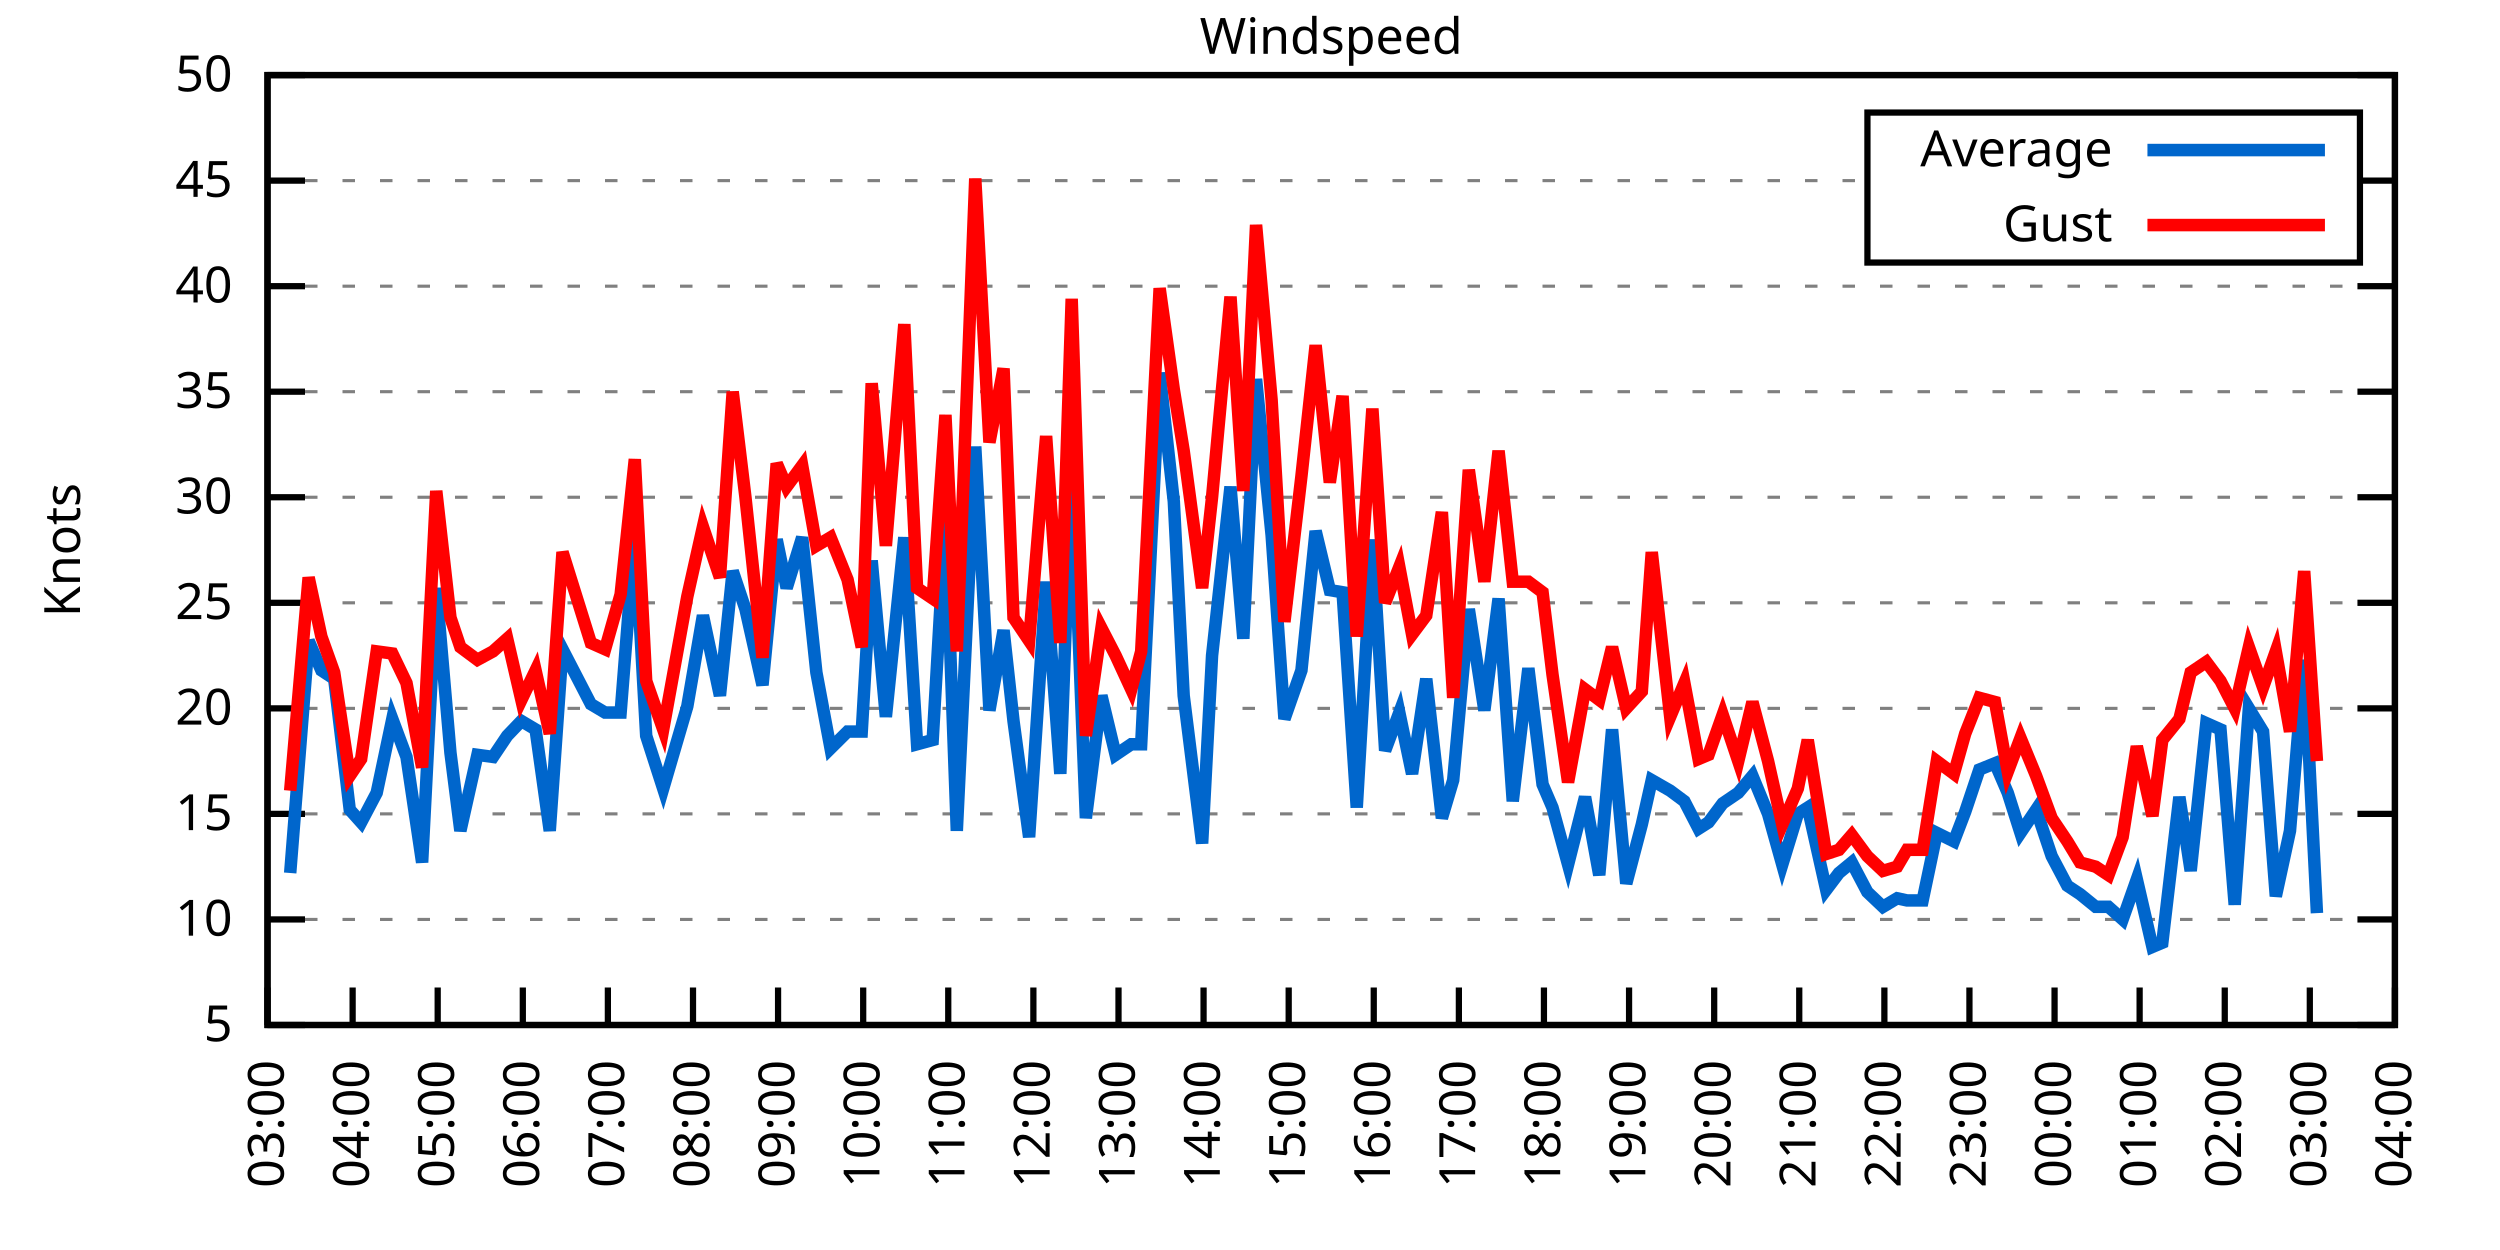
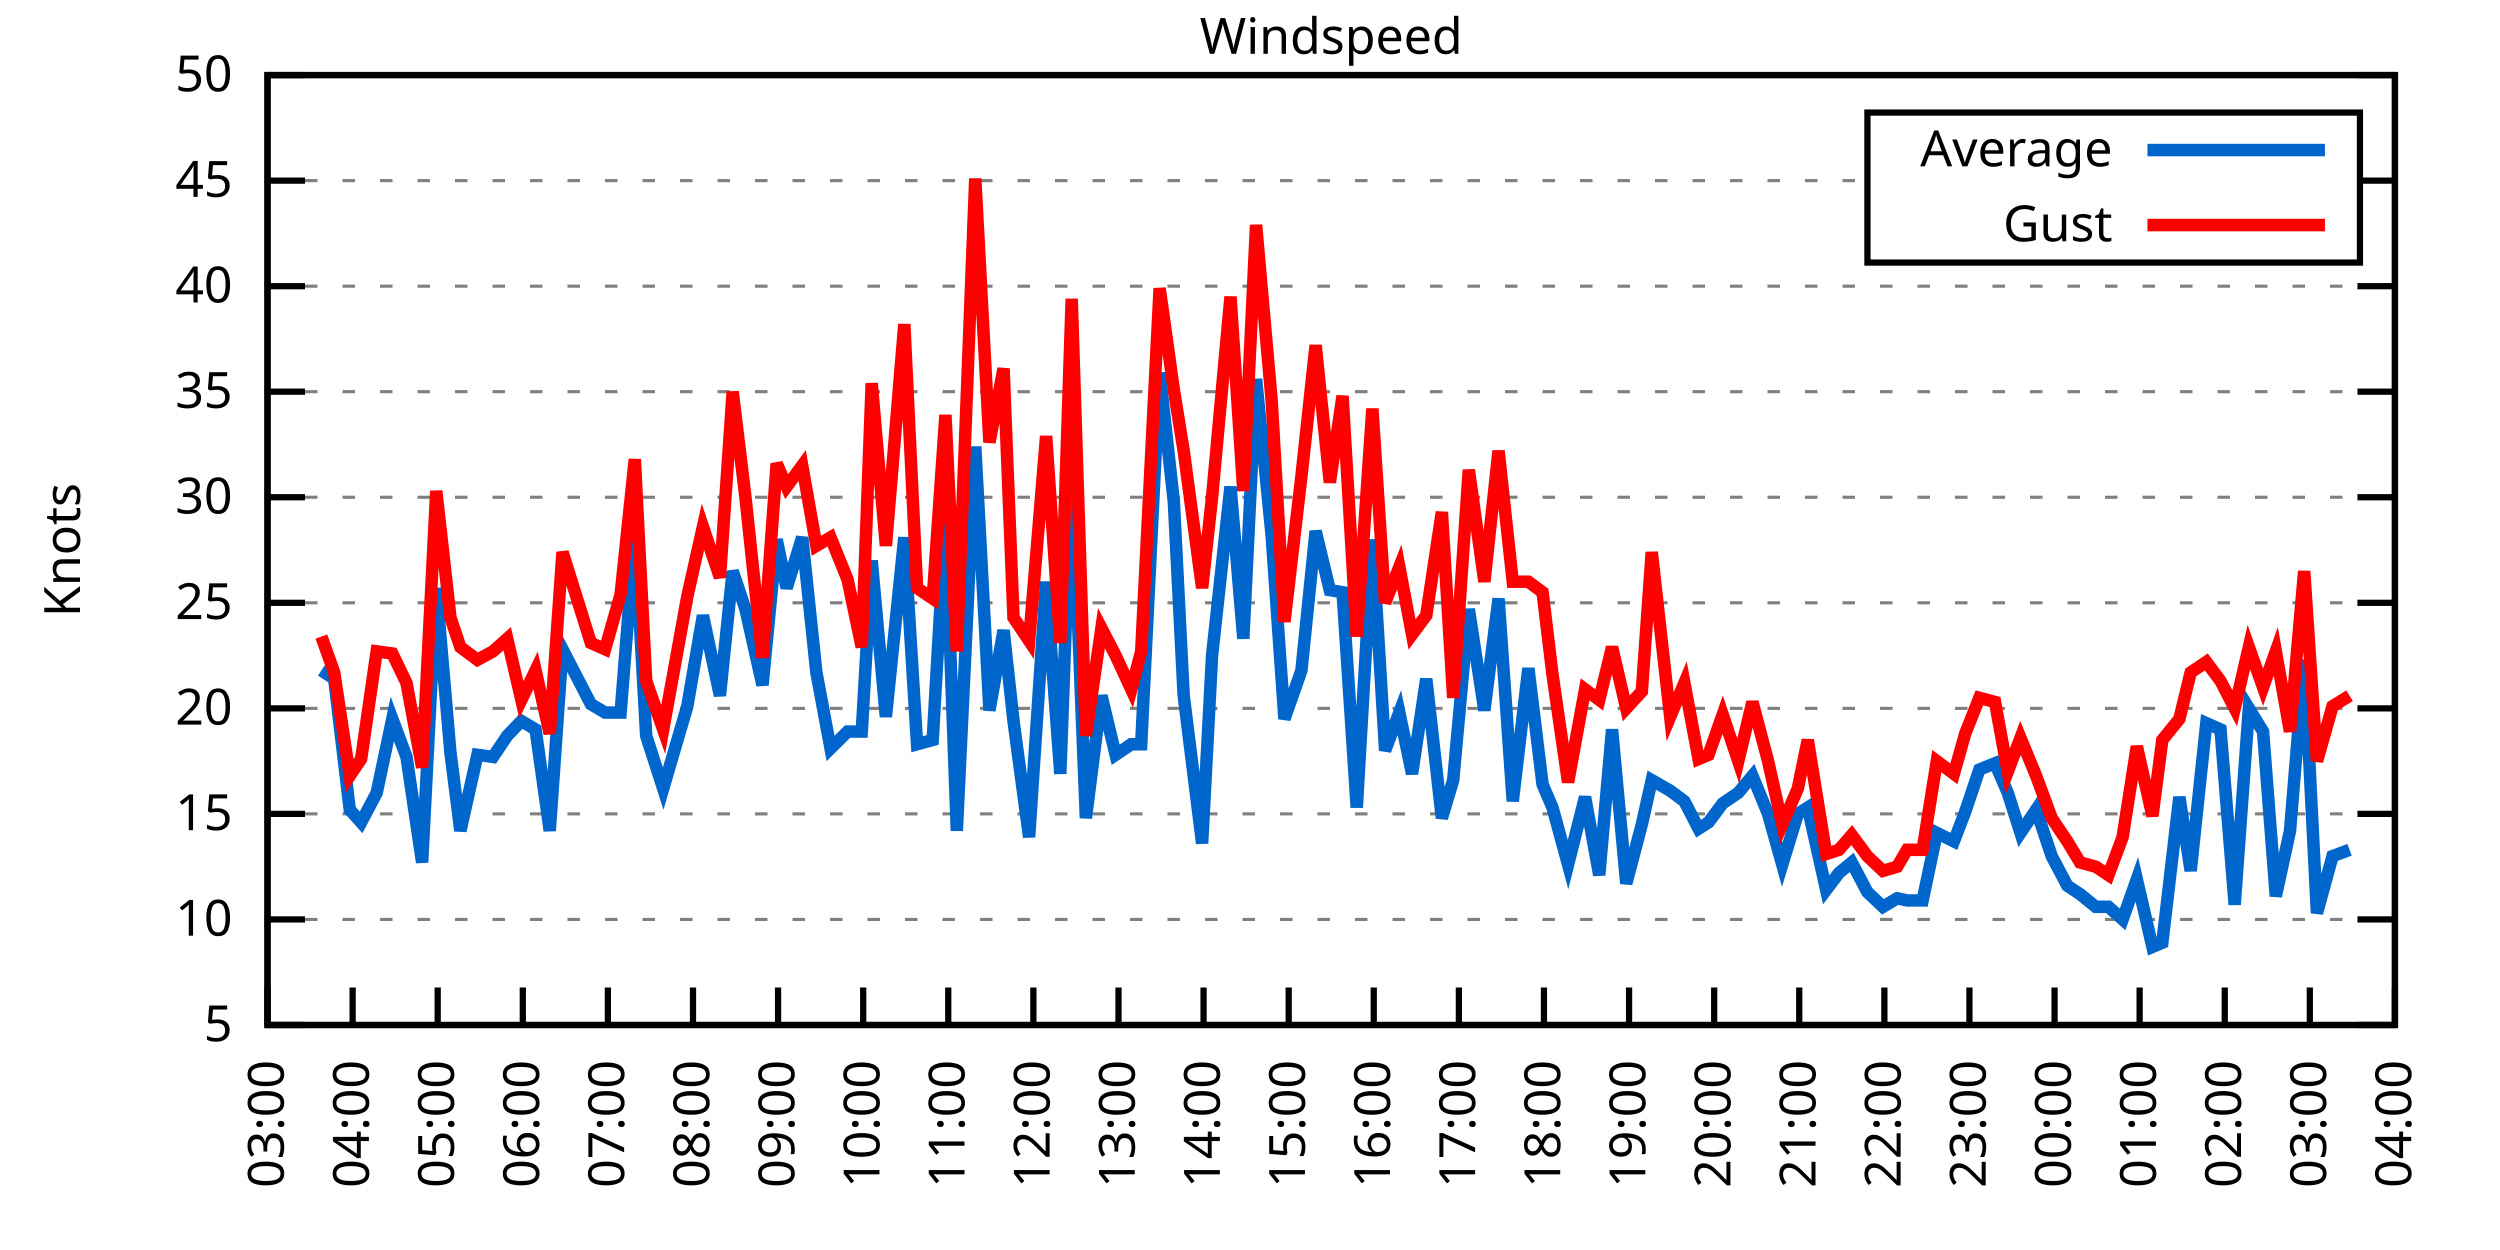
<svg xmlns="http://www.w3.org/2000/svg" xmlns:xlink="http://www.w3.org/1999/xlink" width="400" height="200" viewBox="0 0 400 200">
  <g id="gnuplot_canvas">
    <rect x="0" y="0" width="400" height="200" fill="none" />
    <defs>
      <circle id="gpDot" r="0.5" stroke-width="0.5" stroke="currentColor" />
      <path id="gpPt0" stroke-width="0.333" stroke="currentColor" d="M-1,0 h2 M0,-1 v2" />
      <path id="gpPt1" stroke-width="0.333" stroke="currentColor" d="M-1,-1 L1,1 M1,-1 L-1,1" />
      <path id="gpPt2" stroke-width="0.333" stroke="currentColor" d="M-1,0 L1,0 M0,-1 L0,1 M-1,-1 L1,1 M-1,1 L1,-1" />
      <rect id="gpPt3" stroke-width="0.333" stroke="currentColor" x="-1" y="-1" width="2" height="2" />
      <rect id="gpPt4" stroke-width="0.333" stroke="currentColor" fill="currentColor" x="-1" y="-1" width="2" height="2" />
      <circle id="gpPt5" stroke-width="0.333" stroke="currentColor" cx="0" cy="0" r="1" />
      <use xlink:href="#gpPt5" id="gpPt6" fill="currentColor" stroke="none" />
      <path id="gpPt7" stroke-width="0.333" stroke="currentColor" d="M0,-1.33 L-1.33,0.67 L1.33,0.67 z" />
      <use xlink:href="#gpPt7" id="gpPt8" fill="currentColor" stroke="none" />
      <use xlink:href="#gpPt7" id="gpPt9" stroke="currentColor" transform="rotate(180)" />
      <use xlink:href="#gpPt9" id="gpPt10" fill="currentColor" stroke="none" />
      <use xlink:href="#gpPt3" id="gpPt11" stroke="currentColor" transform="rotate(45)" />
      <use xlink:href="#gpPt11" id="gpPt12" fill="currentColor" stroke="none" />
      <path id="gpPt13" stroke-width="0.333" stroke="currentColor" d="M0,1.330 L1.265,0.411 L0.782,-1.067 L-0.782,-1.076 L-1.265,0.411 z" />
      <use xlink:href="#gpPt13" id="gpPt14" fill="currentColor" stroke="none" />
      <filter id="textbox" filterUnits="objectBoundingBox" x="0" y="0" height="1" width="1">
        <feFlood flood-color="white" flood-opacity="1" result="bgnd" />
        <feComposite in="SourceGraphic" in2="bgnd" operator="atop" />
      </filter>
      <filter id="greybox" filterUnits="objectBoundingBox" x="0" y="0" height="1" width="1">
        <feFlood flood-color="lightgrey" flood-opacity="1" result="grey" />
        <feComposite in="SourceGraphic" in2="grey" operator="atop" />
      </filter>
    </defs>
    <g fill="none" color="white" stroke="currentColor" stroke-width="1.00" stroke-linecap="butt" stroke-linejoin="miter">
</g>
    <g fill="none" color="black" stroke="currentColor" stroke-width="1.00" stroke-linecap="butt" stroke-linejoin="miter">
      <g stroke="none" shape-rendering="crispEdges">
        <polygon fill="rgb(255, 255, 255)" points="42.80,164.00 383.18,164.00 383.18,12.02 42.80,12.02 " />
      </g>
    </g>
    <g fill="none" color="black" stroke="currentColor" stroke-width="1.00" stroke-linecap="butt" stroke-linejoin="miter">
</g>
    <g fill="none" color="black" stroke="black" stroke-width="0.50" stroke-linecap="butt" stroke-linejoin="miter">
</g>
    <g fill="none" color="gray" stroke="currentColor" stroke-width="0.50" stroke-linecap="butt" stroke-linejoin="miter">
      <path stroke="gray" stroke-dasharray="2,4" class="gridline" d="M42.80,164.00 L383.19,164.00  " />
    </g>
    <g fill="none" color="gray" stroke="gray" stroke-width="1.00" stroke-linecap="butt" stroke-linejoin="miter">
</g>
    <g fill="none" color="black" stroke="currentColor" stroke-width="1.00" stroke-linecap="butt" stroke-linejoin="miter">
      <path stroke="black" d="M42.80,164.00 L48.80,164.00 M383.19,164.00 L377.19,164.00  " />
      <g transform="translate(37.20,166.60)" stroke="none" fill="black" font-family="Sans" font-size="8.00" text-anchor="end">
        <text>
          <tspan font-family="Sans"> 5</tspan>
        </text>
      </g>
    </g>
    <g fill="none" color="black" stroke="currentColor" stroke-width="1.00" stroke-linecap="butt" stroke-linejoin="miter">
</g>
    <g fill="none" color="black" stroke="black" stroke-width="0.50" stroke-linecap="butt" stroke-linejoin="miter">
</g>
    <g fill="none" color="gray" stroke="currentColor" stroke-width="0.50" stroke-linecap="butt" stroke-linejoin="miter">
      <path stroke="gray" stroke-dasharray="2,4" class="gridline" d="M42.80,147.11 L383.19,147.11  " />
    </g>
    <g fill="none" color="gray" stroke="gray" stroke-width="1.00" stroke-linecap="butt" stroke-linejoin="miter">
</g>
    <g fill="none" color="black" stroke="currentColor" stroke-width="1.00" stroke-linecap="butt" stroke-linejoin="miter">
      <path stroke="black" d="M42.80,147.11 L48.80,147.11 M383.19,147.11 L377.19,147.11  " />
      <g transform="translate(37.20,149.71)" stroke="none" fill="black" font-family="Sans" font-size="8.00" text-anchor="end">
        <text>
          <tspan font-family="Sans"> 10</tspan>
        </text>
      </g>
    </g>
    <g fill="none" color="black" stroke="currentColor" stroke-width="1.00" stroke-linecap="butt" stroke-linejoin="miter">
</g>
    <g fill="none" color="black" stroke="black" stroke-width="0.50" stroke-linecap="butt" stroke-linejoin="miter">
</g>
    <g fill="none" color="gray" stroke="currentColor" stroke-width="0.50" stroke-linecap="butt" stroke-linejoin="miter">
      <path stroke="gray" stroke-dasharray="2,4" class="gridline" d="M42.80,130.22 L383.19,130.22  " />
    </g>
    <g fill="none" color="gray" stroke="gray" stroke-width="1.00" stroke-linecap="butt" stroke-linejoin="miter">
</g>
    <g fill="none" color="black" stroke="currentColor" stroke-width="1.00" stroke-linecap="butt" stroke-linejoin="miter">
      <path stroke="black" d="M42.80,130.22 L48.80,130.22 M383.19,130.22 L377.19,130.22  " />
      <g transform="translate(37.20,132.82)" stroke="none" fill="black" font-family="Sans" font-size="8.00" text-anchor="end">
        <text>
          <tspan font-family="Sans"> 15</tspan>
        </text>
      </g>
    </g>
    <g fill="none" color="black" stroke="currentColor" stroke-width="1.00" stroke-linecap="butt" stroke-linejoin="miter">
</g>
    <g fill="none" color="black" stroke="black" stroke-width="0.50" stroke-linecap="butt" stroke-linejoin="miter">
</g>
    <g fill="none" color="gray" stroke="currentColor" stroke-width="0.50" stroke-linecap="butt" stroke-linejoin="miter">
      <path stroke="gray" stroke-dasharray="2,4" class="gridline" d="M42.80,113.34 L383.19,113.34  " />
    </g>
    <g fill="none" color="gray" stroke="gray" stroke-width="1.00" stroke-linecap="butt" stroke-linejoin="miter">
</g>
    <g fill="none" color="black" stroke="currentColor" stroke-width="1.00" stroke-linecap="butt" stroke-linejoin="miter">
      <path stroke="black" d="M42.80,113.34 L48.80,113.34 M383.19,113.34 L377.19,113.34  " />
      <g transform="translate(37.20,115.94)" stroke="none" fill="black" font-family="Sans" font-size="8.00" text-anchor="end">
        <text>
          <tspan font-family="Sans"> 20</tspan>
        </text>
      </g>
    </g>
    <g fill="none" color="black" stroke="currentColor" stroke-width="1.00" stroke-linecap="butt" stroke-linejoin="miter">
</g>
    <g fill="none" color="black" stroke="black" stroke-width="0.50" stroke-linecap="butt" stroke-linejoin="miter">
</g>
    <g fill="none" color="gray" stroke="currentColor" stroke-width="0.50" stroke-linecap="butt" stroke-linejoin="miter">
      <path stroke="gray" stroke-dasharray="2,4" class="gridline" d="M42.80,96.45 L383.19,96.45  " />
    </g>
    <g fill="none" color="gray" stroke="gray" stroke-width="1.00" stroke-linecap="butt" stroke-linejoin="miter">
</g>
    <g fill="none" color="black" stroke="currentColor" stroke-width="1.00" stroke-linecap="butt" stroke-linejoin="miter">
      <path stroke="black" d="M42.80,96.45 L48.80,96.45 M383.19,96.45 L377.19,96.45  " />
      <g transform="translate(37.20,99.05)" stroke="none" fill="black" font-family="Sans" font-size="8.00" text-anchor="end">
        <text>
          <tspan font-family="Sans"> 25</tspan>
        </text>
      </g>
    </g>
    <g fill="none" color="black" stroke="currentColor" stroke-width="1.00" stroke-linecap="butt" stroke-linejoin="miter">
</g>
    <g fill="none" color="black" stroke="black" stroke-width="0.50" stroke-linecap="butt" stroke-linejoin="miter">
</g>
    <g fill="none" color="gray" stroke="currentColor" stroke-width="0.50" stroke-linecap="butt" stroke-linejoin="miter">
      <path stroke="gray" stroke-dasharray="2,4" class="gridline" d="M42.80,79.56 L383.19,79.56  " />
    </g>
    <g fill="none" color="gray" stroke="gray" stroke-width="1.00" stroke-linecap="butt" stroke-linejoin="miter">
</g>
    <g fill="none" color="black" stroke="currentColor" stroke-width="1.00" stroke-linecap="butt" stroke-linejoin="miter">
      <path stroke="black" d="M42.80,79.56 L48.80,79.56 M383.19,79.56 L377.19,79.56  " />
      <g transform="translate(37.20,82.16)" stroke="none" fill="black" font-family="Sans" font-size="8.00" text-anchor="end">
        <text>
          <tspan font-family="Sans"> 30</tspan>
        </text>
      </g>
    </g>
    <g fill="none" color="black" stroke="currentColor" stroke-width="1.00" stroke-linecap="butt" stroke-linejoin="miter">
</g>
    <g fill="none" color="black" stroke="black" stroke-width="0.50" stroke-linecap="butt" stroke-linejoin="miter">
</g>
    <g fill="none" color="gray" stroke="currentColor" stroke-width="0.50" stroke-linecap="butt" stroke-linejoin="miter">
      <path stroke="gray" stroke-dasharray="2,4" class="gridline" d="M42.80,62.67 L383.19,62.67  " />
    </g>
    <g fill="none" color="gray" stroke="gray" stroke-width="1.00" stroke-linecap="butt" stroke-linejoin="miter">
</g>
    <g fill="none" color="black" stroke="currentColor" stroke-width="1.00" stroke-linecap="butt" stroke-linejoin="miter">
      <path stroke="black" d="M42.80,62.67 L48.80,62.67 M383.19,62.67 L377.19,62.67  " />
      <g transform="translate(37.20,65.27)" stroke="none" fill="black" font-family="Sans" font-size="8.00" text-anchor="end">
        <text>
          <tspan font-family="Sans"> 35</tspan>
        </text>
      </g>
    </g>
    <g fill="none" color="black" stroke="currentColor" stroke-width="1.00" stroke-linecap="butt" stroke-linejoin="miter">
</g>
    <g fill="none" color="black" stroke="black" stroke-width="0.50" stroke-linecap="butt" stroke-linejoin="miter">
</g>
    <g fill="none" color="gray" stroke="currentColor" stroke-width="0.50" stroke-linecap="butt" stroke-linejoin="miter">
      <path stroke="gray" stroke-dasharray="2,4" class="gridline" d="M42.80,45.79 L383.19,45.79  " />
    </g>
    <g fill="none" color="gray" stroke="gray" stroke-width="1.00" stroke-linecap="butt" stroke-linejoin="miter">
</g>
    <g fill="none" color="black" stroke="currentColor" stroke-width="1.00" stroke-linecap="butt" stroke-linejoin="miter">
      <path stroke="black" d="M42.80,45.79 L48.80,45.79 M383.19,45.79 L377.19,45.79  " />
      <g transform="translate(37.20,48.39)" stroke="none" fill="black" font-family="Sans" font-size="8.00" text-anchor="end">
        <text>
          <tspan font-family="Sans"> 40</tspan>
        </text>
      </g>
    </g>
    <g fill="none" color="black" stroke="currentColor" stroke-width="1.00" stroke-linecap="butt" stroke-linejoin="miter">
</g>
    <g fill="none" color="black" stroke="black" stroke-width="0.50" stroke-linecap="butt" stroke-linejoin="miter">
</g>
    <g fill="none" color="gray" stroke="currentColor" stroke-width="0.50" stroke-linecap="butt" stroke-linejoin="miter">
      <path stroke="gray" stroke-dasharray="2,4" class="gridline" d="M42.80,28.90 L298.79,28.90 M377.59,28.90 L383.19,28.90  " />
    </g>
    <g fill="none" color="gray" stroke="gray" stroke-width="1.00" stroke-linecap="butt" stroke-linejoin="miter">
</g>
    <g fill="none" color="black" stroke="currentColor" stroke-width="1.00" stroke-linecap="butt" stroke-linejoin="miter">
      <path stroke="black" d="M42.80,28.90 L48.80,28.90 M383.19,28.90 L377.19,28.90  " />
      <g transform="translate(37.20,31.50)" stroke="none" fill="black" font-family="Sans" font-size="8.00" text-anchor="end">
        <text>
          <tspan font-family="Sans"> 45</tspan>
        </text>
      </g>
    </g>
    <g fill="none" color="black" stroke="currentColor" stroke-width="1.00" stroke-linecap="butt" stroke-linejoin="miter">
</g>
    <g fill="none" color="black" stroke="black" stroke-width="0.50" stroke-linecap="butt" stroke-linejoin="miter">
</g>
    <g fill="none" color="gray" stroke="currentColor" stroke-width="0.50" stroke-linecap="butt" stroke-linejoin="miter">
      <path stroke="gray" stroke-dasharray="2,4" class="gridline" d="M42.80,12.01 L383.19,12.01  " />
    </g>
    <g fill="none" color="gray" stroke="gray" stroke-width="1.00" stroke-linecap="butt" stroke-linejoin="miter">
</g>
    <g fill="none" color="black" stroke="currentColor" stroke-width="1.00" stroke-linecap="butt" stroke-linejoin="miter">
      <path stroke="black" d="M42.80,12.01 L48.80,12.01 M383.19,12.01 L377.19,12.01  " />
      <g transform="translate(37.20,14.61)" stroke="none" fill="black" font-family="Sans" font-size="8.00" text-anchor="end">
        <text>
          <tspan font-family="Sans"> 50</tspan>
        </text>
      </g>
    </g>
    <g fill="none" color="black" stroke="currentColor" stroke-width="1.00" stroke-linecap="butt" stroke-linejoin="miter">
      <path stroke="black" d="M42.80,164.00 L42.80,158.00  " />
      <g transform="translate(45.40,169.60) rotate(270.00)" stroke="none" fill="black" font-family="Sans" font-size="8.00" text-anchor="end">
        <text>
          <tspan font-family="Sans">03:00</tspan>
        </text>
      </g>
    </g>
    <g fill="none" color="black" stroke="currentColor" stroke-width="1.00" stroke-linecap="butt" stroke-linejoin="miter">
      <path stroke="black" d="M56.42,164.00 L56.42,158.00  " />
      <g transform="translate(59.02,169.60) rotate(270.00)" stroke="none" fill="black" font-family="Sans" font-size="8.00" text-anchor="end">
        <text>
          <tspan font-family="Sans">04:00</tspan>
        </text>
      </g>
    </g>
    <g fill="none" color="black" stroke="currentColor" stroke-width="1.00" stroke-linecap="butt" stroke-linejoin="miter">
      <path stroke="black" d="M70.03,164.00 L70.03,158.00  " />
      <g transform="translate(72.63,169.60) rotate(270.00)" stroke="none" fill="black" font-family="Sans" font-size="8.00" text-anchor="end">
        <text>
          <tspan font-family="Sans">05:00</tspan>
        </text>
      </g>
    </g>
    <g fill="none" color="black" stroke="currentColor" stroke-width="1.00" stroke-linecap="butt" stroke-linejoin="miter">
      <path stroke="black" d="M83.65,164.00 L83.65,158.00  " />
      <g transform="translate(86.25,169.60) rotate(270.00)" stroke="none" fill="black" font-family="Sans" font-size="8.00" text-anchor="end">
        <text>
          <tspan font-family="Sans">06:00</tspan>
        </text>
      </g>
    </g>
    <g fill="none" color="black" stroke="currentColor" stroke-width="1.00" stroke-linecap="butt" stroke-linejoin="miter">
      <path stroke="black" d="M97.26,164.00 L97.26,158.00  " />
      <g transform="translate(99.86,169.60) rotate(270.00)" stroke="none" fill="black" font-family="Sans" font-size="8.00" text-anchor="end">
        <text>
          <tspan font-family="Sans">07:00</tspan>
        </text>
      </g>
    </g>
    <g fill="none" color="black" stroke="currentColor" stroke-width="1.00" stroke-linecap="butt" stroke-linejoin="miter">
      <path stroke="black" d="M110.88,164.00 L110.88,158.00  " />
      <g transform="translate(113.48,169.60) rotate(270.00)" stroke="none" fill="black" font-family="Sans" font-size="8.00" text-anchor="end">
        <text>
          <tspan font-family="Sans">08:00</tspan>
        </text>
      </g>
    </g>
    <g fill="none" color="black" stroke="currentColor" stroke-width="1.00" stroke-linecap="butt" stroke-linejoin="miter">
      <path stroke="black" d="M124.49,164.00 L124.49,158.00  " />
      <g transform="translate(127.09,169.60) rotate(270.00)" stroke="none" fill="black" font-family="Sans" font-size="8.00" text-anchor="end">
        <text>
          <tspan font-family="Sans">09:00</tspan>
        </text>
      </g>
    </g>
    <g fill="none" color="black" stroke="currentColor" stroke-width="1.00" stroke-linecap="butt" stroke-linejoin="miter">
      <path stroke="black" d="M138.11,164.00 L138.11,158.00  " />
      <g transform="translate(140.71,169.60) rotate(270.00)" stroke="none" fill="black" font-family="Sans" font-size="8.00" text-anchor="end">
        <text>
          <tspan font-family="Sans">10:00</tspan>
        </text>
      </g>
    </g>
    <g fill="none" color="black" stroke="currentColor" stroke-width="1.00" stroke-linecap="butt" stroke-linejoin="miter">
      <path stroke="black" d="M151.72,164.00 L151.72,158.00  " />
      <g transform="translate(154.32,169.60) rotate(270.00)" stroke="none" fill="black" font-family="Sans" font-size="8.00" text-anchor="end">
        <text>
          <tspan font-family="Sans">11:00</tspan>
        </text>
      </g>
    </g>
    <g fill="none" color="black" stroke="currentColor" stroke-width="1.00" stroke-linecap="butt" stroke-linejoin="miter">
      <path stroke="black" d="M165.34,164.00 L165.34,158.00  " />
      <g transform="translate(167.94,169.60) rotate(270.00)" stroke="none" fill="black" font-family="Sans" font-size="8.00" text-anchor="end">
        <text>
          <tspan font-family="Sans">12:00</tspan>
        </text>
      </g>
    </g>
    <g fill="none" color="black" stroke="currentColor" stroke-width="1.00" stroke-linecap="butt" stroke-linejoin="miter">
      <path stroke="black" d="M178.96,164.00 L178.96,158.00  " />
      <g transform="translate(181.56,169.60) rotate(270.00)" stroke="none" fill="black" font-family="Sans" font-size="8.00" text-anchor="end">
        <text>
          <tspan font-family="Sans">13:00</tspan>
        </text>
      </g>
    </g>
    <g fill="none" color="black" stroke="currentColor" stroke-width="1.00" stroke-linecap="butt" stroke-linejoin="miter">
      <path stroke="black" d="M192.57,164.00 L192.57,158.00  " />
      <g transform="translate(195.17,169.60) rotate(270.00)" stroke="none" fill="black" font-family="Sans" font-size="8.00" text-anchor="end">
        <text>
          <tspan font-family="Sans">14:00</tspan>
        </text>
      </g>
    </g>
    <g fill="none" color="black" stroke="currentColor" stroke-width="1.00" stroke-linecap="butt" stroke-linejoin="miter">
      <path stroke="black" d="M206.19,164.00 L206.19,158.00  " />
      <g transform="translate(208.79,169.60) rotate(270.00)" stroke="none" fill="black" font-family="Sans" font-size="8.00" text-anchor="end">
        <text>
          <tspan font-family="Sans">15:00</tspan>
        </text>
      </g>
    </g>
    <g fill="none" color="black" stroke="currentColor" stroke-width="1.00" stroke-linecap="butt" stroke-linejoin="miter">
      <path stroke="black" d="M219.80,164.00 L219.80,158.00  " />
      <g transform="translate(222.40,169.60) rotate(270.00)" stroke="none" fill="black" font-family="Sans" font-size="8.00" text-anchor="end">
        <text>
          <tspan font-family="Sans">16:00</tspan>
        </text>
      </g>
    </g>
    <g fill="none" color="black" stroke="currentColor" stroke-width="1.00" stroke-linecap="butt" stroke-linejoin="miter">
      <path stroke="black" d="M233.42,164.00 L233.42,158.00  " />
      <g transform="translate(236.02,169.60) rotate(270.00)" stroke="none" fill="black" font-family="Sans" font-size="8.00" text-anchor="end">
        <text>
          <tspan font-family="Sans">17:00</tspan>
        </text>
      </g>
    </g>
    <g fill="none" color="black" stroke="currentColor" stroke-width="1.00" stroke-linecap="butt" stroke-linejoin="miter">
      <path stroke="black" d="M247.03,164.00 L247.03,158.00  " />
      <g transform="translate(249.63,169.60) rotate(270.00)" stroke="none" fill="black" font-family="Sans" font-size="8.00" text-anchor="end">
        <text>
          <tspan font-family="Sans">18:00</tspan>
        </text>
      </g>
    </g>
    <g fill="none" color="black" stroke="currentColor" stroke-width="1.00" stroke-linecap="butt" stroke-linejoin="miter">
      <path stroke="black" d="M260.65,164.00 L260.65,158.00  " />
      <g transform="translate(263.25,169.60) rotate(270.00)" stroke="none" fill="black" font-family="Sans" font-size="8.00" text-anchor="end">
        <text>
          <tspan font-family="Sans">19:00</tspan>
        </text>
      </g>
    </g>
    <g fill="none" color="black" stroke="currentColor" stroke-width="1.00" stroke-linecap="butt" stroke-linejoin="miter">
      <path stroke="black" d="M274.27,164.00 L274.27,158.00  " />
      <g transform="translate(276.87,169.60) rotate(270.00)" stroke="none" fill="black" font-family="Sans" font-size="8.00" text-anchor="end">
        <text>
          <tspan font-family="Sans">20:00</tspan>
        </text>
      </g>
    </g>
    <g fill="none" color="black" stroke="currentColor" stroke-width="1.00" stroke-linecap="butt" stroke-linejoin="miter">
      <path stroke="black" d="M287.88,164.00 L287.88,158.00  " />
      <g transform="translate(290.48,169.60) rotate(270.00)" stroke="none" fill="black" font-family="Sans" font-size="8.00" text-anchor="end">
        <text>
          <tspan font-family="Sans">21:00</tspan>
        </text>
      </g>
    </g>
    <g fill="none" color="black" stroke="currentColor" stroke-width="1.00" stroke-linecap="butt" stroke-linejoin="miter">
      <path stroke="black" d="M301.50,164.00 L301.50,158.00  " />
      <g transform="translate(304.10,169.60) rotate(270.00)" stroke="none" fill="black" font-family="Sans" font-size="8.00" text-anchor="end">
        <text>
          <tspan font-family="Sans">22:00</tspan>
        </text>
      </g>
    </g>
    <g fill="none" color="black" stroke="currentColor" stroke-width="1.00" stroke-linecap="butt" stroke-linejoin="miter">
      <path stroke="black" d="M315.11,164.00 L315.11,158.00  " />
      <g transform="translate(317.71,169.60) rotate(270.00)" stroke="none" fill="black" font-family="Sans" font-size="8.00" text-anchor="end">
        <text>
          <tspan font-family="Sans">23:00</tspan>
        </text>
      </g>
    </g>
    <g fill="none" color="black" stroke="currentColor" stroke-width="1.00" stroke-linecap="butt" stroke-linejoin="miter">
      <path stroke="black" d="M328.73,164.00 L328.73,158.00  " />
      <g transform="translate(331.33,169.60) rotate(270.00)" stroke="none" fill="black" font-family="Sans" font-size="8.00" text-anchor="end">
        <text>
          <tspan font-family="Sans">00:00</tspan>
        </text>
      </g>
    </g>
    <g fill="none" color="black" stroke="currentColor" stroke-width="1.00" stroke-linecap="butt" stroke-linejoin="miter">
      <path stroke="black" d="M342.34,164.00 L342.34,158.00  " />
      <g transform="translate(344.94,169.60) rotate(270.00)" stroke="none" fill="black" font-family="Sans" font-size="8.00" text-anchor="end">
        <text>
          <tspan font-family="Sans">01:00</tspan>
        </text>
      </g>
    </g>
    <g fill="none" color="black" stroke="currentColor" stroke-width="1.00" stroke-linecap="butt" stroke-linejoin="miter">
      <path stroke="black" d="M355.96,164.00 L355.96,158.00  " />
      <g transform="translate(358.56,169.60) rotate(270.00)" stroke="none" fill="black" font-family="Sans" font-size="8.00" text-anchor="end">
        <text>
          <tspan font-family="Sans">02:00</tspan>
        </text>
      </g>
    </g>
    <g fill="none" color="black" stroke="currentColor" stroke-width="1.00" stroke-linecap="butt" stroke-linejoin="miter">
      <path stroke="black" d="M369.57,164.00 L369.57,158.00  " />
      <g transform="translate(372.17,169.60) rotate(270.00)" stroke="none" fill="black" font-family="Sans" font-size="8.00" text-anchor="end">
        <text>
          <tspan font-family="Sans">03:00</tspan>
        </text>
      </g>
    </g>
    <g fill="none" color="black" stroke="currentColor" stroke-width="1.00" stroke-linecap="butt" stroke-linejoin="miter">
      <path stroke="black" d="M383.19,164.00 L383.19,158.00  " />
      <g transform="translate(385.79,169.60) rotate(270.00)" stroke="none" fill="black" font-family="Sans" font-size="8.00" text-anchor="end">
        <text>
          <tspan font-family="Sans">04:00</tspan>
        </text>
      </g>
    </g>
    <g fill="none" color="black" stroke="currentColor" stroke-width="1.00" stroke-linecap="butt" stroke-linejoin="miter">
</g>
    <g fill="none" color="black" stroke="currentColor" stroke-width="1.00" stroke-linecap="butt" stroke-linejoin="miter">
      <path stroke="black" d="M42.80,12.01 L42.80,164.00 L383.19,164.00 L383.19,12.01 L42.80,12.01 Z  " />
    </g>
    <g fill="none" color="black" stroke="currentColor" stroke-width="1.00" stroke-linecap="butt" stroke-linejoin="miter">
</g>
    <g fill="none" color="black" stroke="currentColor" stroke-width="1.00" stroke-linecap="butt" stroke-linejoin="miter">
      <path stroke="black" d="M298.79,42.01 L298.79,18.01 L377.59,18.01 L377.59,42.01 L298.79,42.01 Z  " />
    </g>
    <g id="Windspeed_plot_1">
      <g fill="none" color="white" stroke="black" stroke-width="2.00" stroke-linecap="butt" stroke-linejoin="miter">
</g>
      <g fill="none" color="black" stroke="currentColor" stroke-width="2.00" stroke-linecap="butt" stroke-linejoin="miter">
        <g transform="translate(337.99,26.61)" stroke="none" fill="black" font-family="Sans" font-size="8.00" text-anchor="end">
          <text>
            <tspan font-family="Sans">Average</tspan>
          </text>
        </g>
      </g>
      <g fill="none" color="black" stroke="currentColor" stroke-width="2.00" stroke-linecap="butt" stroke-linejoin="miter">
-         <path stroke="rgb(  0, 102, 204)" d="M343.59,24.01 L371.99,24.01 M46.43,139.68 L49.38,102.53 L51.42,107.26 L53.47,108.61 L55.96,129.55 L57.78,131.58   L60.27,126.85 L62.77,115.03 L65.04,121.11 L67.54,137.99 L69.80,94.08 L72.07,120.43 L73.66,132.93 L76.39,120.77   L78.88,121.11 L81.15,117.73 L83.42,115.36 L85.69,116.71 L87.96,132.93 L90.00,103.88 L94.54,112.66 L96.81,114.01   L99.30,114.01 L101.57,85.30 L103.39,117.73 L106.11,126.17 L109.97,113.00 L112.47,98.48 L115.19,111.31 L117.23,91.38   L119.27,97.46 L122.00,109.62 L124.27,86.32 L125.86,94.08 L128.35,85.98 L130.62,107.59 L132.89,119.75 L135.61,117.05   L137.88,117.05 L139.47,89.69 L141.74,114.69 L144.69,85.98 L146.73,119.08 L149.23,118.40 L151.27,82.94 L153.09,132.93   L156.04,71.45 L158.31,113.67 L160.57,100.84 L162.16,115.36 L164.66,133.94 L167.38,93.07 L169.65,123.81 L171.47,74.16   L173.74,130.90 L176.23,111.31 L178.50,120.77 L181.00,119.08 L182.59,119.08 L185.54,59.63 L187.81,80.24 L189.39,111.31   L192.34,134.95 L193.93,104.89 L196.88,77.87 L198.93,102.19 L200.97,60.65 L203.46,85.64 L205.51,115.03 L208.23,107.26   L210.50,84.97 L212.77,94.42 L214.81,94.76 L217.08,129.21 L219.58,86.32 L221.62,120.09 L223.89,114.01 L225.93,123.81   L228.20,108.61 L230.70,130.90 L232.51,124.82 L235.01,97.46 L237.50,113.67 L239.77,95.77 L242.04,128.20 L244.54,106.92   L246.81,125.50 L248.40,129.21 L250.89,138.33 L253.61,127.52 L255.88,140.02 L257.93,116.71 L260.20,141.37 L262.69,131.91   L264.28,124.82 L267.23,126.51 L269.50,128.20 L271.77,132.59 L273.36,131.58 L275.63,128.54 L278.12,126.85 L280.39,124.14   L282.89,130.22 L285.16,138.33 L287.65,130.22 L289.24,129.21 L292.19,142.38 L294.23,139.68 L296.28,137.99 L298.77,142.72   L301.27,145.09 L303.54,143.73 L305.13,144.07 L307.62,144.07 L309.89,133.26 L312.62,134.62 L314.43,129.89 L316.70,123.13   L319.20,122.12 L321.24,126.85 L323.28,133.26 L325.78,129.55 L328.27,136.98 L330.77,141.71 L332.81,143.06 L335.31,145.09   L337.35,145.09 L339.62,147.11 L341.89,140.69 L344.39,151.50 L345.97,150.83 L348.70,127.52 L350.51,139.34 L353.01,115.70   L355.28,116.71 L357.55,144.75 L359.82,113.34 L362.09,117.05 L364.13,143.40 L366.40,132.93 L368.67,105.57 L370.71,146.10    " />
+         <path stroke="rgb(  0, 102, 204)" d="M343.59,24.01 L371.99,24.01 M51.42,107.26 L53.47,108.61 L55.96,129.55 L57.78,131.58 L60.27,126.85 L62.77,115.03   L65.04,121.11 L67.54,137.99 L69.80,94.08 L72.07,120.43 L73.66,132.93 L76.39,120.77 L78.88,121.11 L81.15,117.73   L83.42,115.36 L85.69,116.71 L87.96,132.93 L90.00,103.88 L94.54,112.66 L96.81,114.01 L99.30,114.01 L101.57,85.30   L103.39,117.73 L106.11,126.17 L109.97,113.00 L112.47,98.48 L115.19,111.31 L117.23,91.38 L119.27,97.46 L122.00,109.62   L124.27,86.32 L125.86,94.08 L128.35,85.98 L130.62,107.59 L132.89,119.75 L135.61,117.05 L137.88,117.05 L139.47,89.69   L141.74,114.69 L144.69,85.98 L146.73,119.08 L149.23,118.40 L151.27,82.94 L153.09,132.93 L156.04,71.45 L158.31,113.67   L160.57,100.84 L162.16,115.36 L164.66,133.94 L167.38,93.07 L169.65,123.81 L171.47,74.16 L173.74,130.90 L176.23,111.31   L178.50,120.77 L181.00,119.08 L182.59,119.08 L185.54,59.63 L187.81,80.24 L189.39,111.31 L192.34,134.95 L193.93,104.89   L196.88,77.87 L198.93,102.19 L200.97,60.65 L203.46,85.64 L205.51,115.03 L208.23,107.26 L210.50,84.97 L212.77,94.42   L214.81,94.76 L217.08,129.21 L219.58,86.32 L221.62,120.09 L223.89,114.01 L225.93,123.81 L228.20,108.61 L230.70,130.90   L232.51,124.82 L235.01,97.46 L237.50,113.67 L239.77,95.77 L242.04,128.20 L244.54,106.92 L246.81,125.50 L248.40,129.21   L250.89,138.33 L253.61,127.52 L255.88,140.02 L257.93,116.71 L260.20,141.37 L262.69,131.91 L264.28,124.82 L267.23,126.51   L269.50,128.20 L271.77,132.59 L273.36,131.58 L275.63,128.54 L278.12,126.85 L280.39,124.14 L282.89,130.22 L285.16,138.33   L287.65,130.22 L289.24,129.21 L292.19,142.38 L294.23,139.68 L296.28,137.99 L298.77,142.72 L301.27,145.09 L303.54,143.73   L305.13,144.07 L307.62,144.07 L309.89,133.26 L312.62,134.62 L314.43,129.89 L316.70,123.13 L319.20,122.12 L321.24,126.85   L323.28,133.26 L325.78,129.55 L328.27,136.98 L330.77,141.71 L332.81,143.06 L335.31,145.09 L337.35,145.09 L339.62,147.11   L341.89,140.69 L344.39,151.50 L345.97,150.83 L348.70,127.52 L350.51,139.34 L353.01,115.70 L355.28,116.71 L357.55,144.75   L359.82,113.34 L362.09,117.05 L364.13,143.40 L366.40,132.93 L368.67,105.57 L370.71,146.10 L373.21,136.98 L375.93,135.97    " />
      </g>
    </g>
    <g id="Windspeed_plot_2">
      <g fill="none" color="black" stroke="currentColor" stroke-width="2.00" stroke-linecap="butt" stroke-linejoin="miter">
        <g transform="translate(337.99,38.61)" stroke="none" fill="black" font-family="Sans" font-size="8.00" text-anchor="end">
          <text>
            <tspan font-family="Sans">Gust</tspan>
          </text>
        </g>
      </g>
      <g fill="none" color="black" stroke="currentColor" stroke-width="2.00" stroke-linecap="butt" stroke-linejoin="miter">
-         <path stroke="rgb(255,   0,   0)" d="M343.59,36.01 L371.99,36.01 M46.43,126.51 L49.38,92.40 L51.42,101.85 L53.47,107.59 L55.96,124.14 L57.78,121.44   L60.27,104.22 L62.77,104.56 L65.04,109.28 L67.54,122.79 L69.80,78.55 L72.07,98.81 L73.66,103.54 L76.39,105.57   L78.88,104.22 L81.15,102.19 L83.42,111.99 L85.69,107.26 L87.96,117.39 L90.00,88.34 L94.54,102.87 L96.81,103.88   L99.30,95.10 L101.57,73.48 L103.39,108.95 L106.11,116.71 L109.97,95.44 L112.47,84.29 L115.19,92.40 L117.23,62.67   L119.27,79.56 L122.00,105.23 L124.27,74.16 L125.86,77.87 L128.35,74.49 L130.62,87.33 L132.89,85.98 L135.61,92.73   L137.88,103.54 L139.47,61.32 L141.74,87.33 L144.69,51.87 L146.73,94.08 L149.23,95.77 L151.27,66.39 L153.09,104.22   L156.04,28.56 L158.31,70.78 L160.57,58.96 L162.16,98.81 L164.66,102.53 L167.38,69.77 L169.65,102.87 L171.47,47.81   L173.74,117.73 L176.23,100.50 L178.50,104.89 L181.00,110.30 L182.59,104.22 L185.54,46.12 L187.81,62.34 L189.39,72.13   L192.34,94.08 L193.93,79.56 L196.88,47.47 L198.93,78.55 L200.97,35.99 L203.46,64.02 L205.51,99.49 L208.23,76.18   L210.50,55.24 L212.77,77.20 L214.81,63.35 L217.08,101.85 L219.58,65.38 L221.62,96.45 L223.89,90.71 L225.93,101.52   L228.20,98.48 L230.70,81.93 L232.51,111.65 L235.01,75.17 L237.50,93.07 L239.77,72.13 L242.04,93.07 L244.54,93.07   L246.81,94.76 L248.40,107.93 L250.89,125.16 L253.61,110.30 L255.88,111.99 L257.93,103.54 L260.20,113.34 L262.69,110.63   L264.28,88.34 L267.23,114.69 L269.50,109.28 L271.77,121.44 L273.36,120.77 L275.63,114.35 L278.12,121.78 L280.39,112.32   L282.89,121.78 L285.16,131.91 L287.65,126.17 L289.24,118.40 L292.19,136.64 L294.23,135.97 L296.28,133.60 L298.77,136.98   L301.27,139.34 L303.54,138.67 L305.13,135.97 L307.62,135.97 L309.89,121.78 L312.62,123.81 L314.43,117.39 L316.70,111.65   L319.20,112.32 L321.24,123.47 L323.28,118.07 L325.78,124.14 L328.27,130.90 L330.77,134.62 L332.81,137.99 L335.31,138.67   L337.35,140.02 L339.62,133.94 L341.89,119.42 L344.39,130.56 L345.97,118.40 L348.70,115.03 L350.51,107.59 L353.01,105.91   L355.28,108.95 L357.55,113.34 L359.82,103.54 L362.09,109.96 L364.13,104.22 L366.40,117.05 L368.67,91.38 L370.71,121.78    " />
+         <path stroke="rgb(255,   0,   0)" d="M343.59,36.01 L371.99,36.01 M51.42,101.85 L53.47,107.59 L55.96,124.14 L57.78,121.44 L60.27,104.22 L62.77,104.56   L65.04,109.28 L67.54,122.79 L69.80,78.55 L72.07,98.81 L73.66,103.54 L76.39,105.57 L78.88,104.22 L81.15,102.19   L83.42,111.99 L85.69,107.26 L87.96,117.39 L90.00,88.34 L94.54,102.87 L96.81,103.88 L99.30,95.10 L101.57,73.48   L103.39,108.95 L106.11,116.71 L109.97,95.44 L112.47,84.29 L115.19,92.40 L117.23,62.67 L119.27,79.56 L122.00,105.23   L124.27,74.16 L125.86,77.87 L128.35,74.49 L130.62,87.33 L132.89,85.98 L135.61,92.73 L137.88,103.54 L139.47,61.32   L141.74,87.33 L144.69,51.87 L146.73,94.08 L149.23,95.77 L151.27,66.39 L153.09,104.22 L156.04,28.56 L158.31,70.78   L160.57,58.96 L162.16,98.81 L164.66,102.53 L167.38,69.77 L169.65,102.87 L171.47,47.81 L173.74,117.73 L176.23,100.50   L178.50,104.89 L181.00,110.30 L182.59,104.22 L185.54,46.12 L187.81,62.34 L189.39,72.13 L192.34,94.08 L193.93,79.56   L196.88,47.47 L198.93,78.55 L200.97,35.99 L203.46,64.02 L205.51,99.49 L208.23,76.18 L210.50,55.24 L212.77,77.20   L214.81,63.35 L217.08,101.85 L219.58,65.38 L221.62,96.45 L223.89,90.71 L225.93,101.52 L228.20,98.48 L230.70,81.93   L232.51,111.65 L235.01,75.17 L237.50,93.07 L239.77,72.13 L242.04,93.07 L244.54,93.07 L246.81,94.76 L248.40,107.93   L250.89,125.16 L253.61,110.30 L255.88,111.99 L257.93,103.54 L260.20,113.34 L262.69,110.63 L264.28,88.34 L267.23,114.69   L269.50,109.28 L271.77,121.44 L273.36,120.77 L275.63,114.35 L278.12,121.78 L280.39,112.32 L282.89,121.78 L285.16,131.91   L287.65,126.17 L289.24,118.40 L292.19,136.64 L294.23,135.97 L296.28,133.60 L298.77,136.98 L301.27,139.34 L303.54,138.67   L305.13,135.97 L307.62,135.97 L309.89,121.78 L312.62,123.81 L314.43,117.39 L316.70,111.65 L319.20,112.32 L321.24,123.47   L323.28,118.07 L325.78,124.14 L328.27,130.90 L330.77,134.62 L332.81,137.99 L335.31,138.67 L337.35,140.02 L339.62,133.94   L341.89,119.42 L344.39,130.56 L345.97,118.40 L348.70,115.03 L350.51,107.59 L353.01,105.91 L355.28,108.95 L357.55,113.34   L359.82,103.54 L362.09,109.96 L364.13,104.22 L366.40,117.05 L368.67,91.38 L370.71,121.78 L373.21,113.00 L375.93,111.31    " />
      </g>
    </g>
    <g fill="none" color="black" stroke="currentColor" stroke-width="2.00" stroke-linecap="butt" stroke-linejoin="miter">
</g>
    <g fill="none" color="black" stroke="black" stroke-width="1.00" stroke-linecap="butt" stroke-linejoin="miter">
</g>
    <g fill="none" color="black" stroke="currentColor" stroke-width="1.00" stroke-linecap="butt" stroke-linejoin="miter">
      <path stroke="black" d="M42.80,12.01 L42.80,164.00 L383.19,164.00 L383.19,12.01 L42.80,12.01 Z  " />
      <g transform="translate(12.80,88.01) rotate(270.00)" stroke="none" fill="black" font-family="Sans" font-size="8.00" text-anchor="middle">
        <text>
          <tspan font-family="Sans">Knots</tspan>
        </text>
      </g>
    </g>
    <g fill="none" color="black" stroke="currentColor" stroke-width="1.00" stroke-linecap="butt" stroke-linejoin="miter">
</g>
    <g fill="none" color="black" stroke="currentColor" stroke-width="1.00" stroke-linecap="butt" stroke-linejoin="miter">
      <g transform="translate(212.99,8.61)" stroke="none" fill="black" font-family="Sans" font-size="8.00" text-anchor="middle">
        <text>
          <tspan font-family="Sans">Windspeed</tspan>
        </text>
      </g>
    </g>
    <g fill="none" color="black" stroke="currentColor" stroke-width="1.00" stroke-linecap="butt" stroke-linejoin="miter">
</g>
  </g>
</svg>
